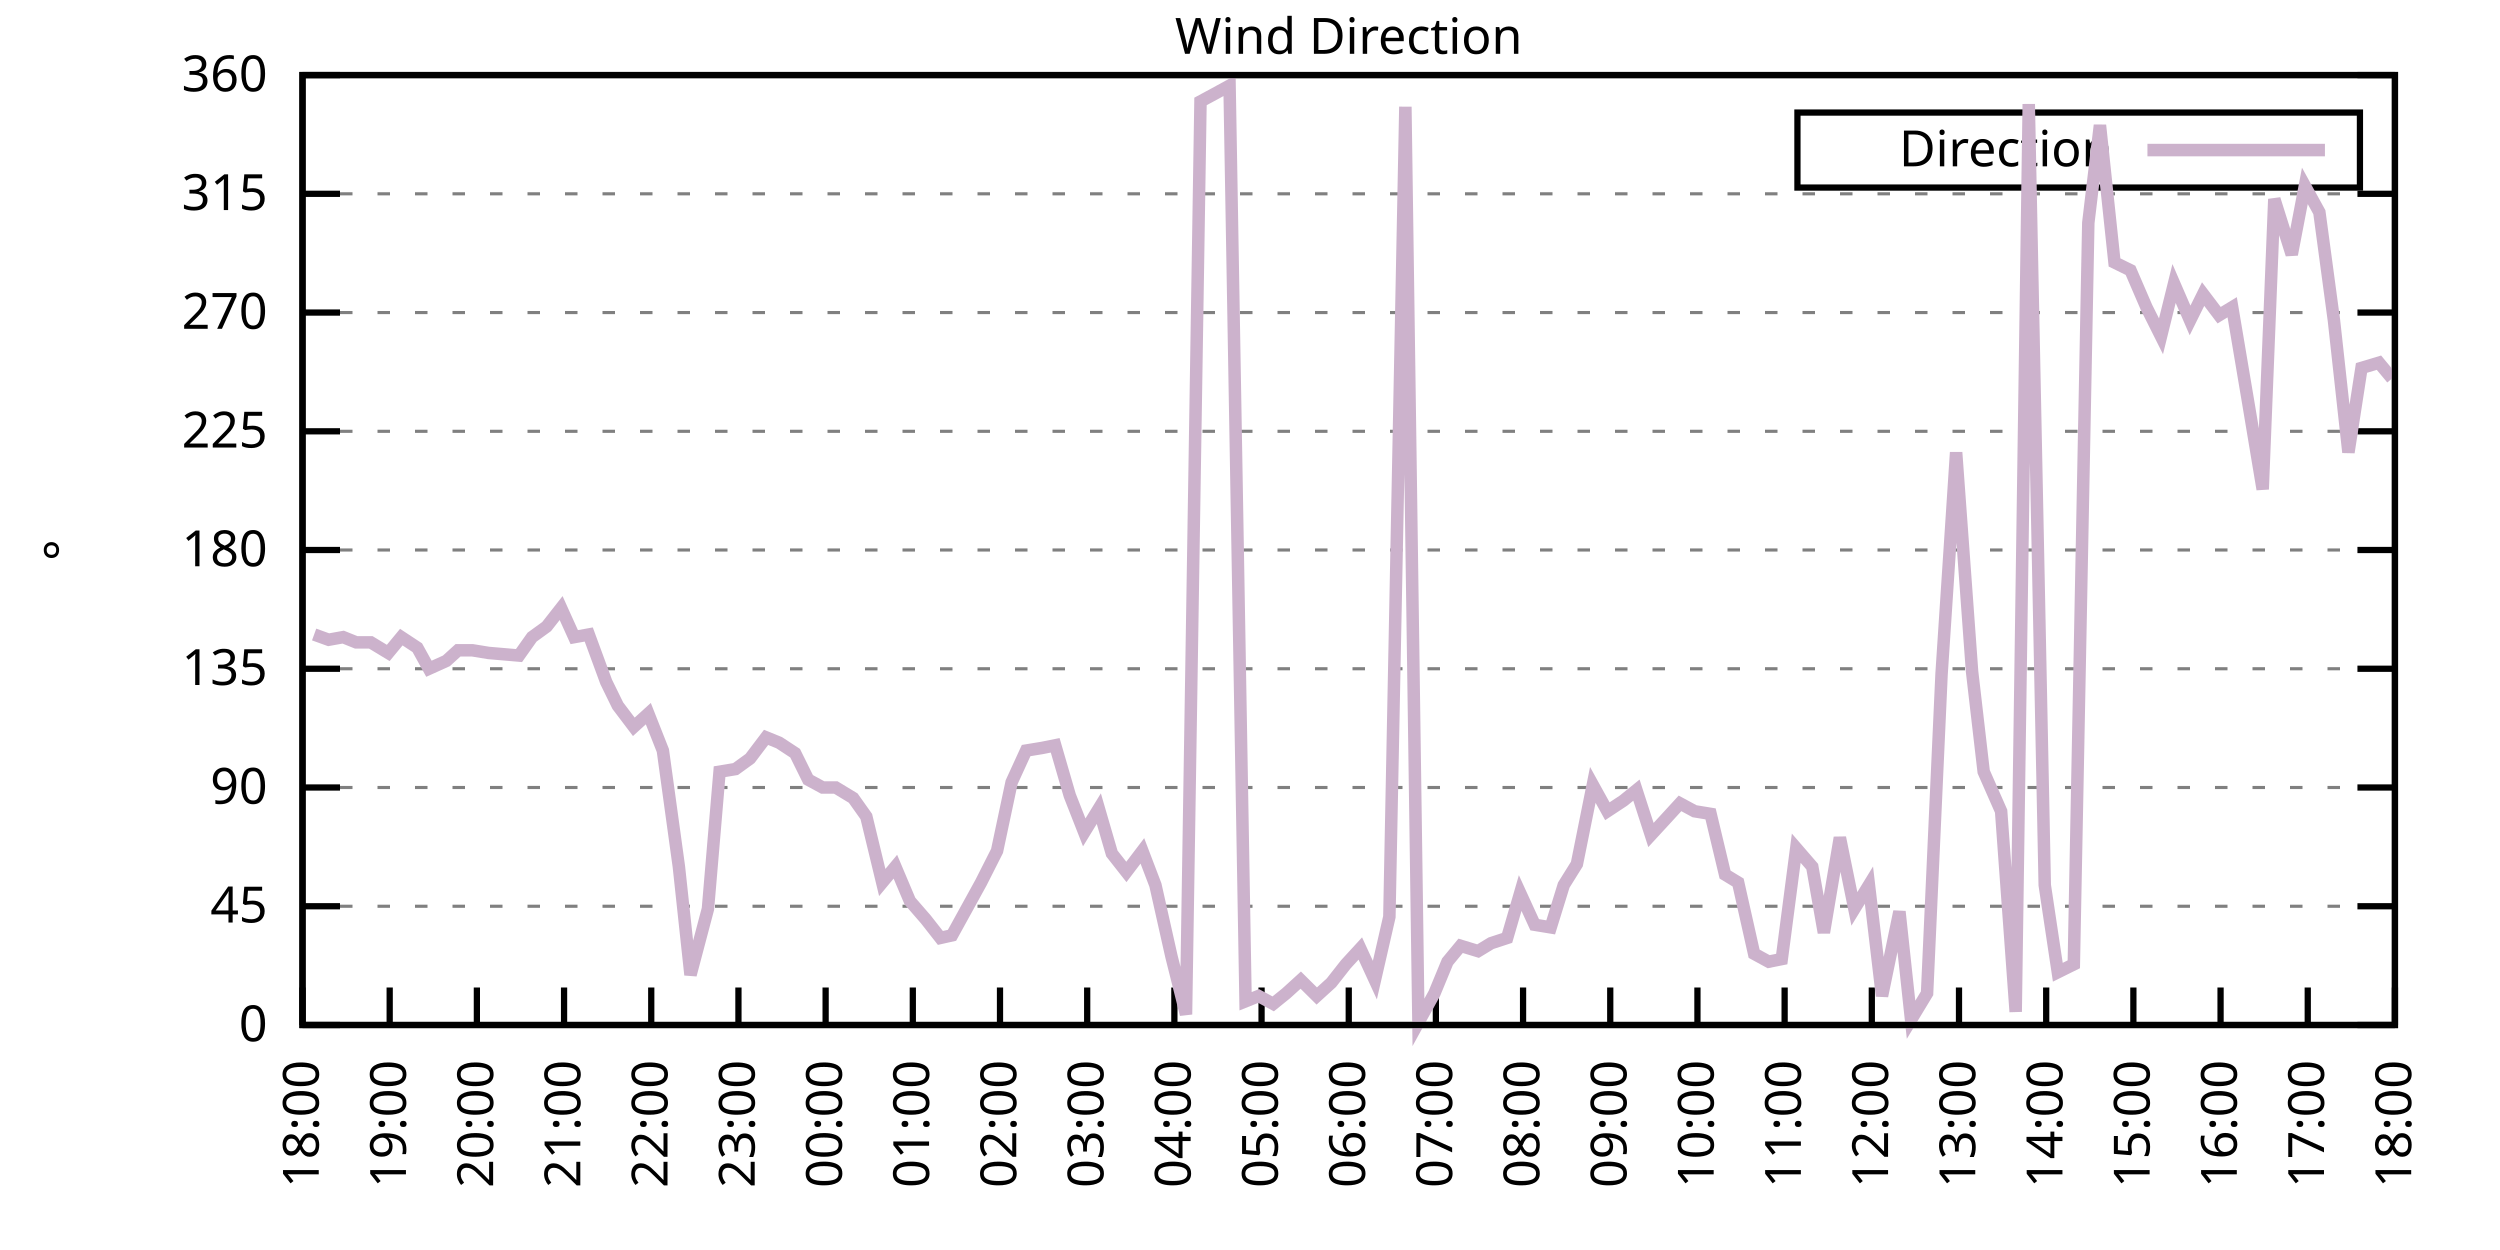
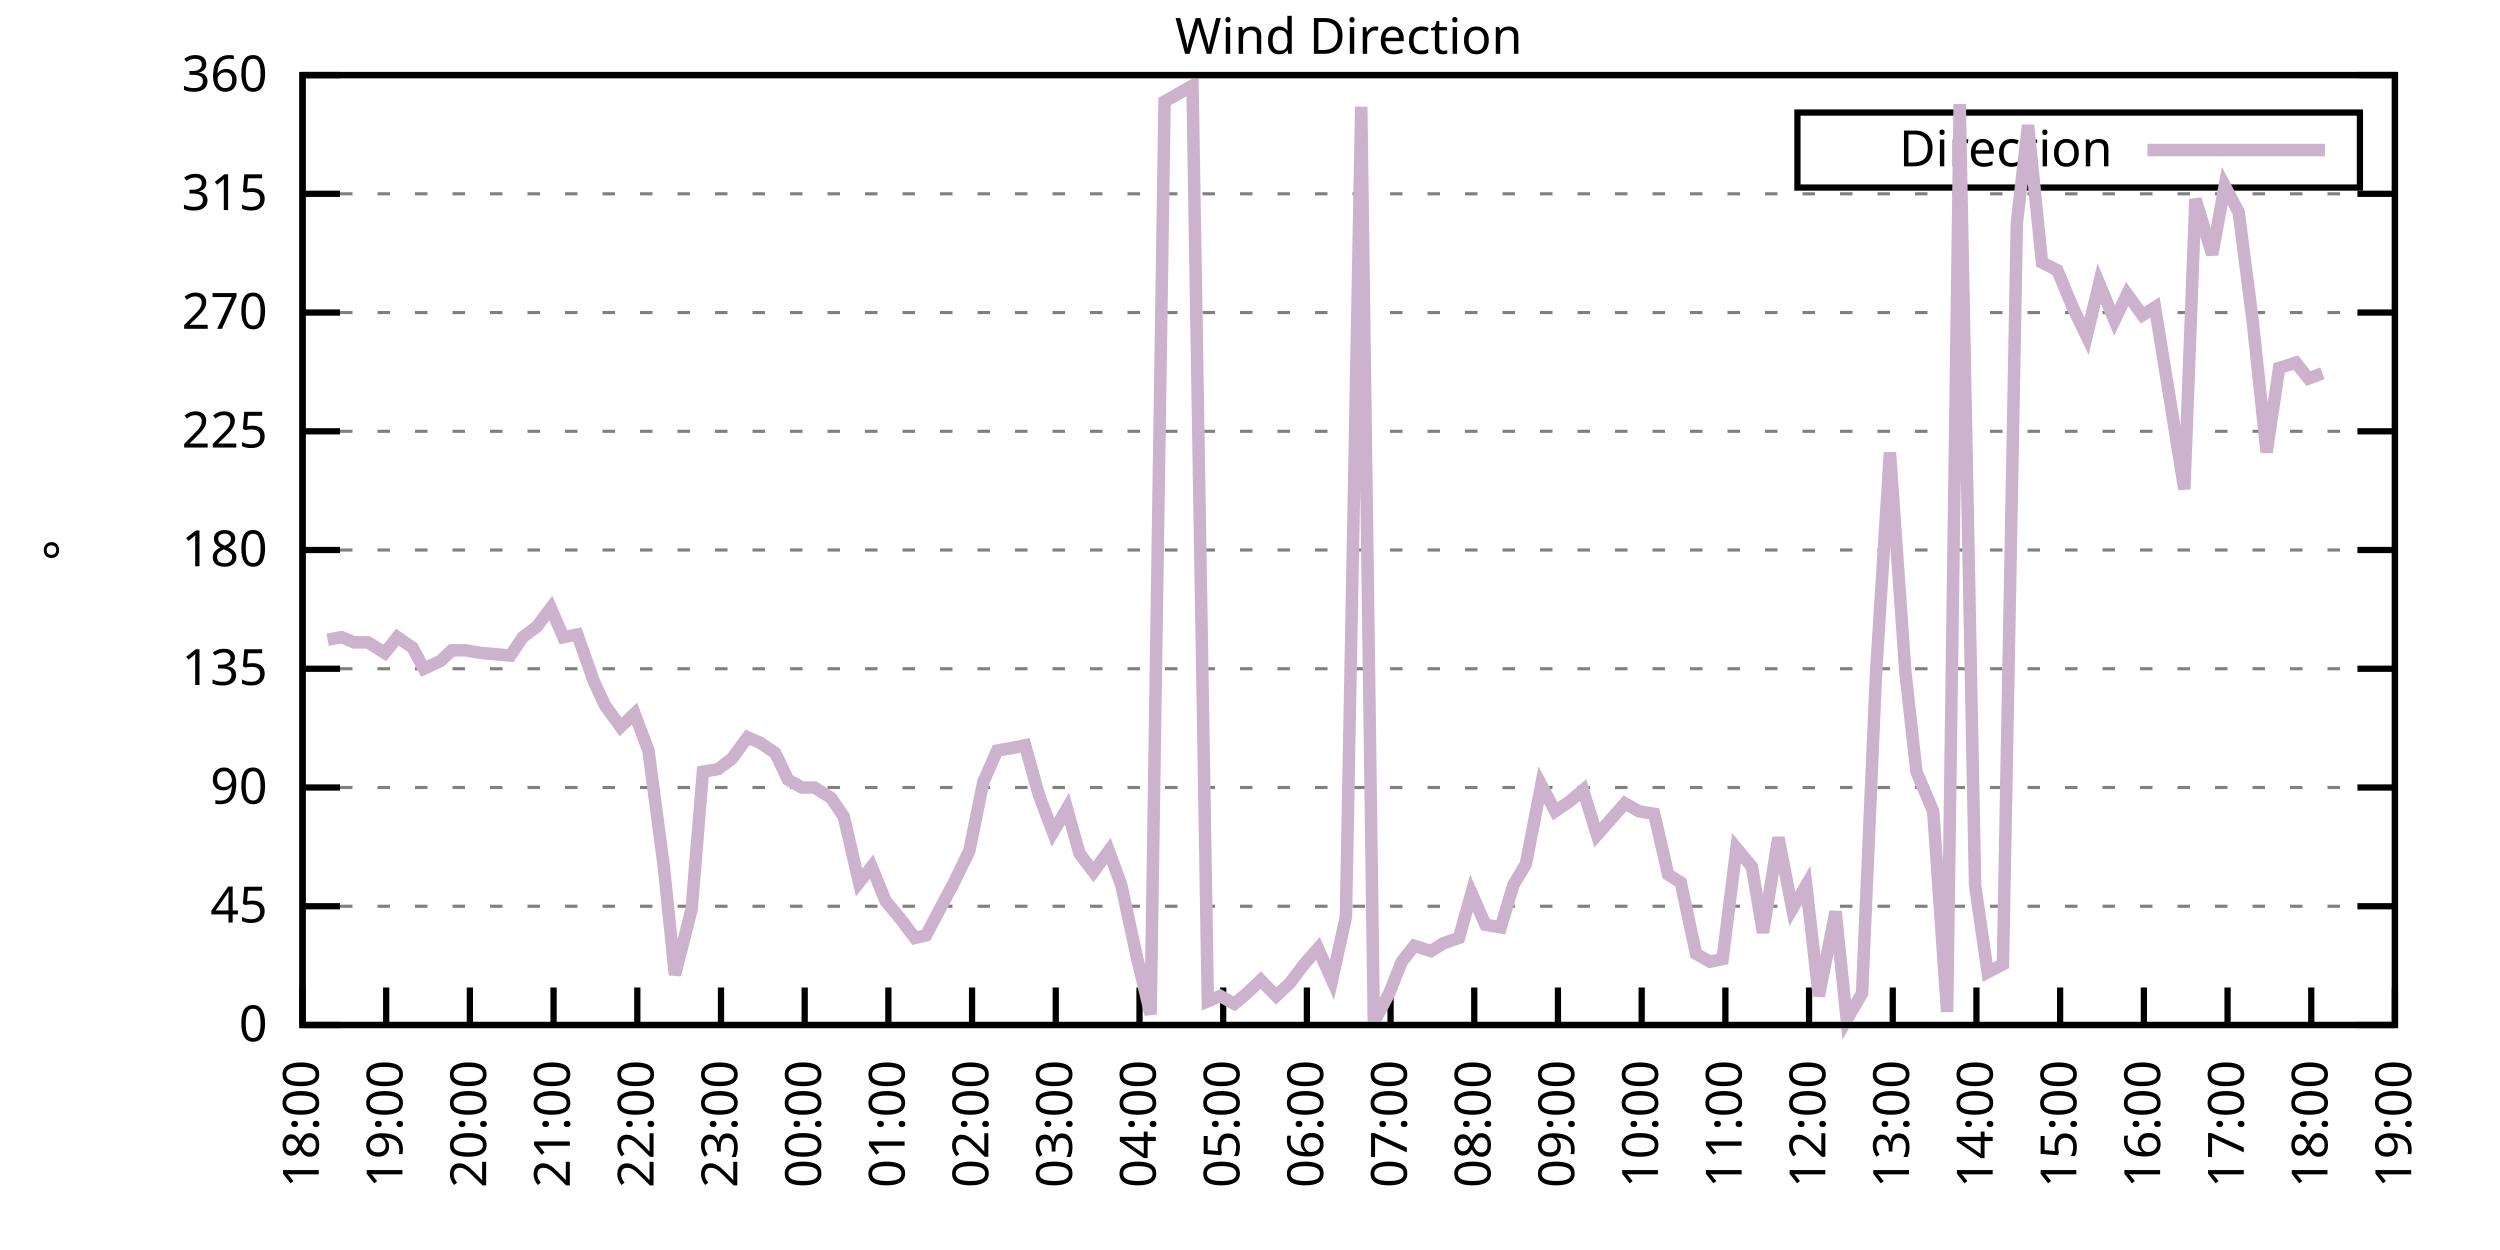
<svg xmlns="http://www.w3.org/2000/svg" xmlns:xlink="http://www.w3.org/1999/xlink" width="400" height="200" viewBox="0 0 400 200">
  <g id="gnuplot_canvas">
    <rect x="0" y="0" width="400" height="200" fill="none" />
    <defs>
      <circle id="gpDot" r="0.5" stroke-width="0.5" stroke="currentColor" />
      <path id="gpPt0" stroke-width="0.333" stroke="currentColor" d="M-1,0 h2 M0,-1 v2" />
      <path id="gpPt1" stroke-width="0.333" stroke="currentColor" d="M-1,-1 L1,1 M1,-1 L-1,1" />
      <path id="gpPt2" stroke-width="0.333" stroke="currentColor" d="M-1,0 L1,0 M0,-1 L0,1 M-1,-1 L1,1 M-1,1 L1,-1" />
      <rect id="gpPt3" stroke-width="0.333" stroke="currentColor" x="-1" y="-1" width="2" height="2" />
      <rect id="gpPt4" stroke-width="0.333" stroke="currentColor" fill="currentColor" x="-1" y="-1" width="2" height="2" />
      <circle id="gpPt5" stroke-width="0.333" stroke="currentColor" cx="0" cy="0" r="1" />
      <use xlink:href="#gpPt5" id="gpPt6" fill="currentColor" stroke="none" />
      <path id="gpPt7" stroke-width="0.333" stroke="currentColor" d="M0,-1.33 L-1.33,0.67 L1.33,0.67 z" />
      <use xlink:href="#gpPt7" id="gpPt8" fill="currentColor" stroke="none" />
      <use xlink:href="#gpPt7" id="gpPt9" stroke="currentColor" transform="rotate(180)" />
      <use xlink:href="#gpPt9" id="gpPt10" fill="currentColor" stroke="none" />
      <use xlink:href="#gpPt3" id="gpPt11" stroke="currentColor" transform="rotate(45)" />
      <use xlink:href="#gpPt11" id="gpPt12" fill="currentColor" stroke="none" />
      <path id="gpPt13" stroke-width="0.333" stroke="currentColor" d="M0,1.330 L1.265,0.411 L0.782,-1.067 L-0.782,-1.076 L-1.265,0.411 z" />
      <use xlink:href="#gpPt13" id="gpPt14" fill="currentColor" stroke="none" />
      <filter id="textbox" filterUnits="objectBoundingBox" x="0" y="0" height="1" width="1">
        <feFlood flood-color="white" flood-opacity="1" result="bgnd" />
        <feComposite in="SourceGraphic" in2="bgnd" operator="atop" />
      </filter>
      <filter id="greybox" filterUnits="objectBoundingBox" x="0" y="0" height="1" width="1">
        <feFlood flood-color="lightgrey" flood-opacity="1" result="grey" />
        <feComposite in="SourceGraphic" in2="grey" operator="atop" />
      </filter>
    </defs>
    <g fill="none" color="white" stroke="currentColor" stroke-width="1.00" stroke-linecap="butt" stroke-linejoin="miter">
</g>
    <g fill="none" color="black" stroke="currentColor" stroke-width="1.00" stroke-linecap="butt" stroke-linejoin="miter">
      <g stroke="none" shape-rendering="crispEdges">
        <polygon fill="rgb(255, 255, 255)" points="48.40,164.00 383.18,164.00 383.18,12.02 48.40,12.02 " />
      </g>
    </g>
    <g fill="none" color="black" stroke="currentColor" stroke-width="1.00" stroke-linecap="butt" stroke-linejoin="miter">
</g>
    <g fill="none" color="black" stroke="black" stroke-width="0.50" stroke-linecap="butt" stroke-linejoin="miter">
</g>
    <g fill="none" color="gray" stroke="currentColor" stroke-width="0.50" stroke-linecap="butt" stroke-linejoin="miter">
      <path stroke="gray" stroke-dasharray="2,4" class="gridline" d="M48.40,164.00 L383.19,164.00  " />
    </g>
    <g fill="none" color="gray" stroke="gray" stroke-width="1.00" stroke-linecap="butt" stroke-linejoin="miter">
</g>
    <g fill="none" color="black" stroke="currentColor" stroke-width="1.00" stroke-linecap="butt" stroke-linejoin="miter">
      <path stroke="black" d="M48.40,164.00 L54.40,164.00 M383.19,164.00 L377.19,164.00  " />
      <g transform="translate(42.80,166.60)" stroke="none" fill="black" font-family="Sans" font-size="8.00" text-anchor="end">
        <text>
          <tspan font-family="Sans"> 0</tspan>
        </text>
      </g>
    </g>
    <g fill="none" color="black" stroke="currentColor" stroke-width="1.00" stroke-linecap="butt" stroke-linejoin="miter">
</g>
    <g fill="none" color="black" stroke="black" stroke-width="0.50" stroke-linecap="butt" stroke-linejoin="miter">
</g>
    <g fill="none" color="gray" stroke="currentColor" stroke-width="0.50" stroke-linecap="butt" stroke-linejoin="miter">
      <path stroke="gray" stroke-dasharray="2,4" class="gridline" d="M48.40,145.00 L383.19,145.00  " />
    </g>
    <g fill="none" color="gray" stroke="gray" stroke-width="1.00" stroke-linecap="butt" stroke-linejoin="miter">
</g>
    <g fill="none" color="black" stroke="currentColor" stroke-width="1.00" stroke-linecap="butt" stroke-linejoin="miter">
      <path stroke="black" d="M48.40,145.00 L54.40,145.00 M383.19,145.00 L377.19,145.00  " />
      <g transform="translate(42.80,147.60)" stroke="none" fill="black" font-family="Sans" font-size="8.00" text-anchor="end">
        <text>
          <tspan font-family="Sans"> 45</tspan>
        </text>
      </g>
    </g>
    <g fill="none" color="black" stroke="currentColor" stroke-width="1.00" stroke-linecap="butt" stroke-linejoin="miter">
</g>
    <g fill="none" color="black" stroke="black" stroke-width="0.50" stroke-linecap="butt" stroke-linejoin="miter">
</g>
    <g fill="none" color="gray" stroke="currentColor" stroke-width="0.50" stroke-linecap="butt" stroke-linejoin="miter">
      <path stroke="gray" stroke-dasharray="2,4" class="gridline" d="M48.40,126.00 L383.19,126.00  " />
    </g>
    <g fill="none" color="gray" stroke="gray" stroke-width="1.00" stroke-linecap="butt" stroke-linejoin="miter">
</g>
    <g fill="none" color="black" stroke="currentColor" stroke-width="1.00" stroke-linecap="butt" stroke-linejoin="miter">
      <path stroke="black" d="M48.40,126.00 L54.40,126.00 M383.19,126.00 L377.19,126.00  " />
      <g transform="translate(42.80,128.60)" stroke="none" fill="black" font-family="Sans" font-size="8.00" text-anchor="end">
        <text>
          <tspan font-family="Sans"> 90</tspan>
        </text>
      </g>
    </g>
    <g fill="none" color="black" stroke="currentColor" stroke-width="1.00" stroke-linecap="butt" stroke-linejoin="miter">
</g>
    <g fill="none" color="black" stroke="black" stroke-width="0.50" stroke-linecap="butt" stroke-linejoin="miter">
</g>
    <g fill="none" color="gray" stroke="currentColor" stroke-width="0.50" stroke-linecap="butt" stroke-linejoin="miter">
      <path stroke="gray" stroke-dasharray="2,4" class="gridline" d="M48.40,107.00 L383.19,107.00  " />
    </g>
    <g fill="none" color="gray" stroke="gray" stroke-width="1.00" stroke-linecap="butt" stroke-linejoin="miter">
</g>
    <g fill="none" color="black" stroke="currentColor" stroke-width="1.00" stroke-linecap="butt" stroke-linejoin="miter">
      <path stroke="black" d="M48.40,107.00 L54.40,107.00 M383.19,107.00 L377.19,107.00  " />
      <g transform="translate(42.80,109.60)" stroke="none" fill="black" font-family="Sans" font-size="8.00" text-anchor="end">
        <text>
          <tspan font-family="Sans"> 135</tspan>
        </text>
      </g>
    </g>
    <g fill="none" color="black" stroke="currentColor" stroke-width="1.00" stroke-linecap="butt" stroke-linejoin="miter">
</g>
    <g fill="none" color="black" stroke="black" stroke-width="0.50" stroke-linecap="butt" stroke-linejoin="miter">
</g>
    <g fill="none" color="gray" stroke="currentColor" stroke-width="0.50" stroke-linecap="butt" stroke-linejoin="miter">
      <path stroke="gray" stroke-dasharray="2,4" class="gridline" d="M48.40,88.00 L383.19,88.00  " />
    </g>
    <g fill="none" color="gray" stroke="gray" stroke-width="1.00" stroke-linecap="butt" stroke-linejoin="miter">
</g>
    <g fill="none" color="black" stroke="currentColor" stroke-width="1.00" stroke-linecap="butt" stroke-linejoin="miter">
      <path stroke="black" d="M48.40,88.00 L54.40,88.00 M383.19,88.00 L377.19,88.00  " />
      <g transform="translate(42.80,90.60)" stroke="none" fill="black" font-family="Sans" font-size="8.00" text-anchor="end">
        <text>
          <tspan font-family="Sans"> 180</tspan>
        </text>
      </g>
    </g>
    <g fill="none" color="black" stroke="currentColor" stroke-width="1.00" stroke-linecap="butt" stroke-linejoin="miter">
</g>
    <g fill="none" color="black" stroke="black" stroke-width="0.50" stroke-linecap="butt" stroke-linejoin="miter">
</g>
    <g fill="none" color="gray" stroke="currentColor" stroke-width="0.50" stroke-linecap="butt" stroke-linejoin="miter">
      <path stroke="gray" stroke-dasharray="2,4" class="gridline" d="M48.40,69.01 L383.19,69.01  " />
    </g>
    <g fill="none" color="gray" stroke="gray" stroke-width="1.00" stroke-linecap="butt" stroke-linejoin="miter">
</g>
    <g fill="none" color="black" stroke="currentColor" stroke-width="1.00" stroke-linecap="butt" stroke-linejoin="miter">
      <path stroke="black" d="M48.40,69.01 L54.40,69.01 M383.19,69.01 L377.19,69.01  " />
      <g transform="translate(42.80,71.61)" stroke="none" fill="black" font-family="Sans" font-size="8.00" text-anchor="end">
        <text>
          <tspan font-family="Sans"> 225</tspan>
        </text>
      </g>
    </g>
    <g fill="none" color="black" stroke="currentColor" stroke-width="1.00" stroke-linecap="butt" stroke-linejoin="miter">
</g>
    <g fill="none" color="black" stroke="black" stroke-width="0.50" stroke-linecap="butt" stroke-linejoin="miter">
</g>
    <g fill="none" color="gray" stroke="currentColor" stroke-width="0.50" stroke-linecap="butt" stroke-linejoin="miter">
      <path stroke="gray" stroke-dasharray="2,4" class="gridline" d="M48.40,50.01 L383.19,50.01  " />
    </g>
    <g fill="none" color="gray" stroke="gray" stroke-width="1.00" stroke-linecap="butt" stroke-linejoin="miter">
</g>
    <g fill="none" color="black" stroke="currentColor" stroke-width="1.00" stroke-linecap="butt" stroke-linejoin="miter">
      <path stroke="black" d="M48.40,50.01 L54.40,50.01 M383.19,50.01 L377.19,50.01  " />
      <g transform="translate(42.80,52.61)" stroke="none" fill="black" font-family="Sans" font-size="8.00" text-anchor="end">
        <text>
          <tspan font-family="Sans"> 270</tspan>
        </text>
      </g>
    </g>
    <g fill="none" color="black" stroke="currentColor" stroke-width="1.00" stroke-linecap="butt" stroke-linejoin="miter">
</g>
    <g fill="none" color="black" stroke="black" stroke-width="0.50" stroke-linecap="butt" stroke-linejoin="miter">
</g>
    <g fill="none" color="gray" stroke="currentColor" stroke-width="0.50" stroke-linecap="butt" stroke-linejoin="miter">
      <path stroke="gray" stroke-dasharray="2,4" class="gridline" d="M48.40,31.01 L383.19,31.01  " />
    </g>
    <g fill="none" color="gray" stroke="gray" stroke-width="1.00" stroke-linecap="butt" stroke-linejoin="miter">
</g>
    <g fill="none" color="black" stroke="currentColor" stroke-width="1.00" stroke-linecap="butt" stroke-linejoin="miter">
      <path stroke="black" d="M48.40,31.01 L54.40,31.01 M383.19,31.01 L377.19,31.01  " />
      <g transform="translate(42.80,33.61)" stroke="none" fill="black" font-family="Sans" font-size="8.00" text-anchor="end">
        <text>
          <tspan font-family="Sans"> 315</tspan>
        </text>
      </g>
    </g>
    <g fill="none" color="black" stroke="currentColor" stroke-width="1.00" stroke-linecap="butt" stroke-linejoin="miter">
</g>
    <g fill="none" color="black" stroke="black" stroke-width="0.50" stroke-linecap="butt" stroke-linejoin="miter">
</g>
    <g fill="none" color="gray" stroke="currentColor" stroke-width="0.50" stroke-linecap="butt" stroke-linejoin="miter">
      <path stroke="gray" stroke-dasharray="2,4" class="gridline" d="M48.40,12.01 L383.19,12.01  " />
    </g>
    <g fill="none" color="gray" stroke="gray" stroke-width="1.00" stroke-linecap="butt" stroke-linejoin="miter">
</g>
    <g fill="none" color="black" stroke="currentColor" stroke-width="1.00" stroke-linecap="butt" stroke-linejoin="miter">
      <path stroke="black" d="M48.40,12.01 L54.40,12.01 M383.19,12.01 L377.19,12.01  " />
      <g transform="translate(42.80,14.61)" stroke="none" fill="black" font-family="Sans" font-size="8.00" text-anchor="end">
        <text>
          <tspan font-family="Sans"> 360</tspan>
        </text>
      </g>
    </g>
    <g fill="none" color="black" stroke="currentColor" stroke-width="1.00" stroke-linecap="butt" stroke-linejoin="miter">
      <path stroke="black" d="M48.40,164.00 L48.40,158.00  " />
      <g transform="translate(51.00,169.60) rotate(270.00)" stroke="none" fill="black" font-family="Sans" font-size="8.00" text-anchor="end">
        <text>
          <tspan font-family="Sans">18:00</tspan>
        </text>
      </g>
    </g>
    <g fill="none" color="black" stroke="currentColor" stroke-width="1.00" stroke-linecap="butt" stroke-linejoin="miter">
-       <path stroke="black" d="M62.35,164.00 L62.35,158.00  " />
-       <g transform="translate(64.95,169.60) rotate(270.00)" stroke="none" fill="black" font-family="Sans" font-size="8.00" text-anchor="end">
+       <path stroke="black" d="M61.79,164.00 L61.79,158.00  " />
+       <g transform="translate(64.39,169.60) rotate(270.00)" stroke="none" fill="black" font-family="Sans" font-size="8.00" text-anchor="end">
        <text>
          <tspan font-family="Sans">19:00</tspan>
        </text>
      </g>
    </g>
    <g fill="none" color="black" stroke="currentColor" stroke-width="1.00" stroke-linecap="butt" stroke-linejoin="miter">
-       <path stroke="black" d="M76.30,164.00 L76.30,158.00  " />
-       <g transform="translate(78.90,169.60) rotate(270.00)" stroke="none" fill="black" font-family="Sans" font-size="8.00" text-anchor="end">
+       <path stroke="black" d="M75.18,164.00 L75.18,158.00  " />
+       <g transform="translate(77.78,169.60) rotate(270.00)" stroke="none" fill="black" font-family="Sans" font-size="8.00" text-anchor="end">
        <text>
          <tspan font-family="Sans">20:00</tspan>
        </text>
      </g>
    </g>
    <g fill="none" color="black" stroke="currentColor" stroke-width="1.00" stroke-linecap="butt" stroke-linejoin="miter">
-       <path stroke="black" d="M90.25,164.00 L90.25,158.00  " />
-       <g transform="translate(92.85,169.60) rotate(270.00)" stroke="none" fill="black" font-family="Sans" font-size="8.00" text-anchor="end">
+       <path stroke="black" d="M88.57,164.00 L88.57,158.00  " />
+       <g transform="translate(91.17,169.60) rotate(270.00)" stroke="none" fill="black" font-family="Sans" font-size="8.00" text-anchor="end">
        <text>
          <tspan font-family="Sans">21:00</tspan>
        </text>
      </g>
    </g>
    <g fill="none" color="black" stroke="currentColor" stroke-width="1.00" stroke-linecap="butt" stroke-linejoin="miter">
-       <path stroke="black" d="M104.20,164.00 L104.20,158.00  " />
-       <g transform="translate(106.80,169.60) rotate(270.00)" stroke="none" fill="black" font-family="Sans" font-size="8.00" text-anchor="end">
+       <path stroke="black" d="M101.97,164.00 L101.97,158.00  " />
+       <g transform="translate(104.57,169.60) rotate(270.00)" stroke="none" fill="black" font-family="Sans" font-size="8.00" text-anchor="end">
        <text>
          <tspan font-family="Sans">22:00</tspan>
        </text>
      </g>
    </g>
    <g fill="none" color="black" stroke="currentColor" stroke-width="1.00" stroke-linecap="butt" stroke-linejoin="miter">
-       <path stroke="black" d="M118.15,164.00 L118.15,158.00  " />
-       <g transform="translate(120.75,169.60) rotate(270.00)" stroke="none" fill="black" font-family="Sans" font-size="8.00" text-anchor="end">
+       <path stroke="black" d="M115.36,164.00 L115.36,158.00  " />
+       <g transform="translate(117.96,169.60) rotate(270.00)" stroke="none" fill="black" font-family="Sans" font-size="8.00" text-anchor="end">
        <text>
          <tspan font-family="Sans">23:00</tspan>
        </text>
      </g>
    </g>
    <g fill="none" color="black" stroke="currentColor" stroke-width="1.00" stroke-linecap="butt" stroke-linejoin="miter">
-       <path stroke="black" d="M132.10,164.00 L132.10,158.00  " />
-       <g transform="translate(134.70,169.60) rotate(270.00)" stroke="none" fill="black" font-family="Sans" font-size="8.00" text-anchor="end">
+       <path stroke="black" d="M128.75,164.00 L128.75,158.00  " />
+       <g transform="translate(131.35,169.60) rotate(270.00)" stroke="none" fill="black" font-family="Sans" font-size="8.00" text-anchor="end">
        <text>
          <tspan font-family="Sans">00:00</tspan>
        </text>
      </g>
    </g>
    <g fill="none" color="black" stroke="currentColor" stroke-width="1.00" stroke-linecap="butt" stroke-linejoin="miter">
-       <path stroke="black" d="M146.05,164.00 L146.05,158.00  " />
-       <g transform="translate(148.65,169.60) rotate(270.00)" stroke="none" fill="black" font-family="Sans" font-size="8.00" text-anchor="end">
+       <path stroke="black" d="M142.14,164.00 L142.14,158.00  " />
+       <g transform="translate(144.74,169.60) rotate(270.00)" stroke="none" fill="black" font-family="Sans" font-size="8.00" text-anchor="end">
        <text>
          <tspan font-family="Sans">01:00</tspan>
        </text>
      </g>
    </g>
    <g fill="none" color="black" stroke="currentColor" stroke-width="1.00" stroke-linecap="butt" stroke-linejoin="miter">
-       <path stroke="black" d="M160.00,164.00 L160.00,158.00  " />
-       <g transform="translate(162.60,169.60) rotate(270.00)" stroke="none" fill="black" font-family="Sans" font-size="8.00" text-anchor="end">
+       <path stroke="black" d="M155.53,164.00 L155.53,158.00  " />
+       <g transform="translate(158.13,169.60) rotate(270.00)" stroke="none" fill="black" font-family="Sans" font-size="8.00" text-anchor="end">
        <text>
          <tspan font-family="Sans">02:00</tspan>
        </text>
      </g>
    </g>
    <g fill="none" color="black" stroke="currentColor" stroke-width="1.00" stroke-linecap="butt" stroke-linejoin="miter">
-       <path stroke="black" d="M173.95,164.00 L173.95,158.00  " />
-       <g transform="translate(176.55,169.60) rotate(270.00)" stroke="none" fill="black" font-family="Sans" font-size="8.00" text-anchor="end">
+       <path stroke="black" d="M168.92,164.00 L168.92,158.00  " />
+       <g transform="translate(171.52,169.60) rotate(270.00)" stroke="none" fill="black" font-family="Sans" font-size="8.00" text-anchor="end">
        <text>
          <tspan font-family="Sans">03:00</tspan>
        </text>
      </g>
    </g>
    <g fill="none" color="black" stroke="currentColor" stroke-width="1.00" stroke-linecap="butt" stroke-linejoin="miter">
-       <path stroke="black" d="M187.90,164.00 L187.90,158.00  " />
-       <g transform="translate(190.50,169.60) rotate(270.00)" stroke="none" fill="black" font-family="Sans" font-size="8.00" text-anchor="end">
+       <path stroke="black" d="M182.32,164.00 L182.32,158.00  " />
+       <g transform="translate(184.92,169.60) rotate(270.00)" stroke="none" fill="black" font-family="Sans" font-size="8.00" text-anchor="end">
        <text>
          <tspan font-family="Sans">04:00</tspan>
        </text>
      </g>
    </g>
    <g fill="none" color="black" stroke="currentColor" stroke-width="1.00" stroke-linecap="butt" stroke-linejoin="miter">
-       <path stroke="black" d="M201.85,164.00 L201.85,158.00  " />
-       <g transform="translate(204.45,169.60) rotate(270.00)" stroke="none" fill="black" font-family="Sans" font-size="8.00" text-anchor="end">
+       <path stroke="black" d="M195.71,164.00 L195.71,158.00  " />
+       <g transform="translate(198.31,169.60) rotate(270.00)" stroke="none" fill="black" font-family="Sans" font-size="8.00" text-anchor="end">
        <text>
          <tspan font-family="Sans">05:00</tspan>
        </text>
      </g>
    </g>
    <g fill="none" color="black" stroke="currentColor" stroke-width="1.00" stroke-linecap="butt" stroke-linejoin="miter">
-       <path stroke="black" d="M215.80,164.00 L215.80,158.00  " />
-       <g transform="translate(218.40,169.60) rotate(270.00)" stroke="none" fill="black" font-family="Sans" font-size="8.00" text-anchor="end">
+       <path stroke="black" d="M209.10,164.00 L209.10,158.00  " />
+       <g transform="translate(211.70,169.60) rotate(270.00)" stroke="none" fill="black" font-family="Sans" font-size="8.00" text-anchor="end">
        <text>
          <tspan font-family="Sans">06:00</tspan>
        </text>
      </g>
    </g>
    <g fill="none" color="black" stroke="currentColor" stroke-width="1.00" stroke-linecap="butt" stroke-linejoin="miter">
-       <path stroke="black" d="M229.74,164.00 L229.74,158.00  " />
-       <g transform="translate(232.34,169.60) rotate(270.00)" stroke="none" fill="black" font-family="Sans" font-size="8.00" text-anchor="end">
+       <path stroke="black" d="M222.49,164.00 L222.49,158.00  " />
+       <g transform="translate(225.09,169.60) rotate(270.00)" stroke="none" fill="black" font-family="Sans" font-size="8.00" text-anchor="end">
        <text>
          <tspan font-family="Sans">07:00</tspan>
        </text>
      </g>
    </g>
    <g fill="none" color="black" stroke="currentColor" stroke-width="1.00" stroke-linecap="butt" stroke-linejoin="miter">
-       <path stroke="black" d="M243.69,164.00 L243.69,158.00  " />
-       <g transform="translate(246.29,169.60) rotate(270.00)" stroke="none" fill="black" font-family="Sans" font-size="8.00" text-anchor="end">
+       <path stroke="black" d="M235.88,164.00 L235.88,158.00  " />
+       <g transform="translate(238.48,169.60) rotate(270.00)" stroke="none" fill="black" font-family="Sans" font-size="8.00" text-anchor="end">
        <text>
          <tspan font-family="Sans">08:00</tspan>
        </text>
      </g>
    </g>
    <g fill="none" color="black" stroke="currentColor" stroke-width="1.00" stroke-linecap="butt" stroke-linejoin="miter">
-       <path stroke="black" d="M257.64,164.00 L257.64,158.00  " />
-       <g transform="translate(260.24,169.60) rotate(270.00)" stroke="none" fill="black" font-family="Sans" font-size="8.00" text-anchor="end">
+       <path stroke="black" d="M249.27,164.00 L249.27,158.00  " />
+       <g transform="translate(251.87,169.60) rotate(270.00)" stroke="none" fill="black" font-family="Sans" font-size="8.00" text-anchor="end">
        <text>
          <tspan font-family="Sans">09:00</tspan>
        </text>
      </g>
    </g>
    <g fill="none" color="black" stroke="currentColor" stroke-width="1.00" stroke-linecap="butt" stroke-linejoin="miter">
-       <path stroke="black" d="M271.59,164.00 L271.59,158.00  " />
-       <g transform="translate(274.19,169.60) rotate(270.00)" stroke="none" fill="black" font-family="Sans" font-size="8.00" text-anchor="end">
+       <path stroke="black" d="M262.67,164.00 L262.67,158.00  " />
+       <g transform="translate(265.27,169.60) rotate(270.00)" stroke="none" fill="black" font-family="Sans" font-size="8.00" text-anchor="end">
        <text>
          <tspan font-family="Sans">10:00</tspan>
        </text>
      </g>
    </g>
    <g fill="none" color="black" stroke="currentColor" stroke-width="1.00" stroke-linecap="butt" stroke-linejoin="miter">
-       <path stroke="black" d="M285.54,164.00 L285.54,158.00  " />
-       <g transform="translate(288.14,169.60) rotate(270.00)" stroke="none" fill="black" font-family="Sans" font-size="8.00" text-anchor="end">
+       <path stroke="black" d="M276.06,164.00 L276.06,158.00  " />
+       <g transform="translate(278.66,169.60) rotate(270.00)" stroke="none" fill="black" font-family="Sans" font-size="8.00" text-anchor="end">
        <text>
          <tspan font-family="Sans">11:00</tspan>
        </text>
      </g>
    </g>
    <g fill="none" color="black" stroke="currentColor" stroke-width="1.00" stroke-linecap="butt" stroke-linejoin="miter">
-       <path stroke="black" d="M299.49,164.00 L299.49,158.00  " />
-       <g transform="translate(302.09,169.60) rotate(270.00)" stroke="none" fill="black" font-family="Sans" font-size="8.00" text-anchor="end">
+       <path stroke="black" d="M289.45,164.00 L289.45,158.00  " />
+       <g transform="translate(292.05,169.60) rotate(270.00)" stroke="none" fill="black" font-family="Sans" font-size="8.00" text-anchor="end">
        <text>
          <tspan font-family="Sans">12:00</tspan>
        </text>
      </g>
    </g>
    <g fill="none" color="black" stroke="currentColor" stroke-width="1.00" stroke-linecap="butt" stroke-linejoin="miter">
-       <path stroke="black" d="M313.44,164.00 L313.44,158.00  " />
-       <g transform="translate(316.04,169.60) rotate(270.00)" stroke="none" fill="black" font-family="Sans" font-size="8.00" text-anchor="end">
+       <path stroke="black" d="M302.84,164.00 L302.84,158.00  " />
+       <g transform="translate(305.44,169.60) rotate(270.00)" stroke="none" fill="black" font-family="Sans" font-size="8.00" text-anchor="end">
        <text>
          <tspan font-family="Sans">13:00</tspan>
        </text>
      </g>
    </g>
    <g fill="none" color="black" stroke="currentColor" stroke-width="1.00" stroke-linecap="butt" stroke-linejoin="miter">
-       <path stroke="black" d="M327.39,164.00 L327.39,158.00  " />
-       <g transform="translate(329.99,169.60) rotate(270.00)" stroke="none" fill="black" font-family="Sans" font-size="8.00" text-anchor="end">
+       <path stroke="black" d="M316.23,164.00 L316.23,158.00  " />
+       <g transform="translate(318.83,169.60) rotate(270.00)" stroke="none" fill="black" font-family="Sans" font-size="8.00" text-anchor="end">
        <text>
          <tspan font-family="Sans">14:00</tspan>
        </text>
      </g>
    </g>
    <g fill="none" color="black" stroke="currentColor" stroke-width="1.00" stroke-linecap="butt" stroke-linejoin="miter">
-       <path stroke="black" d="M341.34,164.00 L341.34,158.00  " />
-       <g transform="translate(343.94,169.60) rotate(270.00)" stroke="none" fill="black" font-family="Sans" font-size="8.00" text-anchor="end">
+       <path stroke="black" d="M329.62,164.00 L329.62,158.00  " />
+       <g transform="translate(332.22,169.60) rotate(270.00)" stroke="none" fill="black" font-family="Sans" font-size="8.00" text-anchor="end">
        <text>
          <tspan font-family="Sans">15:00</tspan>
        </text>
      </g>
    </g>
    <g fill="none" color="black" stroke="currentColor" stroke-width="1.00" stroke-linecap="butt" stroke-linejoin="miter">
-       <path stroke="black" d="M355.29,164.00 L355.29,158.00  " />
-       <g transform="translate(357.89,169.60) rotate(270.00)" stroke="none" fill="black" font-family="Sans" font-size="8.00" text-anchor="end">
+       <path stroke="black" d="M343.02,164.00 L343.02,158.00  " />
+       <g transform="translate(345.62,169.60) rotate(270.00)" stroke="none" fill="black" font-family="Sans" font-size="8.00" text-anchor="end">
        <text>
          <tspan font-family="Sans">16:00</tspan>
        </text>
      </g>
    </g>
    <g fill="none" color="black" stroke="currentColor" stroke-width="1.00" stroke-linecap="butt" stroke-linejoin="miter">
-       <path stroke="black" d="M369.24,164.00 L369.24,158.00  " />
-       <g transform="translate(371.84,169.60) rotate(270.00)" stroke="none" fill="black" font-family="Sans" font-size="8.00" text-anchor="end">
+       <path stroke="black" d="M356.41,164.00 L356.41,158.00  " />
+       <g transform="translate(359.01,169.60) rotate(270.00)" stroke="none" fill="black" font-family="Sans" font-size="8.00" text-anchor="end">
        <text>
          <tspan font-family="Sans">17:00</tspan>
+         </text>
+       </g>
+     </g>
+     <g fill="none" color="black" stroke="currentColor" stroke-width="1.00" stroke-linecap="butt" stroke-linejoin="miter">
+       <path stroke="black" d="M369.80,164.00 L369.80,158.00  " />
+       <g transform="translate(372.40,169.60) rotate(270.00)" stroke="none" fill="black" font-family="Sans" font-size="8.00" text-anchor="end">
+         <text>
+           <tspan font-family="Sans">18:00</tspan>
        </text>
      </g>
    </g>
    <g fill="none" color="black" stroke="currentColor" stroke-width="1.00" stroke-linecap="butt" stroke-linejoin="miter">
      <path stroke="black" d="M383.19,164.00 L383.19,158.00  " />
      <g transform="translate(385.79,169.60) rotate(270.00)" stroke="none" fill="black" font-family="Sans" font-size="8.00" text-anchor="end">
        <text>
-           <tspan font-family="Sans">18:00</tspan>
+           <tspan font-family="Sans">19:00</tspan>
        </text>
      </g>
    </g>
    <g fill="none" color="black" stroke="currentColor" stroke-width="1.00" stroke-linecap="butt" stroke-linejoin="miter">
</g>
    <g fill="none" color="black" stroke="currentColor" stroke-width="1.00" stroke-linecap="butt" stroke-linejoin="miter">
      <path stroke="black" d="M48.40,12.01 L48.40,164.00 L383.19,164.00 L383.19,12.01 L48.40,12.01 Z  " />
    </g>
    <g fill="none" color="black" stroke="currentColor" stroke-width="1.00" stroke-linecap="butt" stroke-linejoin="miter">
</g>
    <g fill="none" color="black" stroke="currentColor" stroke-width="1.00" stroke-linecap="butt" stroke-linejoin="miter">
      <path stroke="black" d="M287.59,30.01 L287.59,18.01 L377.59,18.01 L377.59,30.01 L287.59,30.01 Z  " />
    </g>
    <g id="Wind_direction_plot_1">
      <g fill="none" color="white" stroke="black" stroke-width="2.00" stroke-linecap="butt" stroke-linejoin="miter">
</g>
      <g fill="none" color="black" stroke="currentColor" stroke-width="2.00" stroke-linecap="butt" stroke-linejoin="miter">
        <g transform="translate(337.99,26.61)" stroke="none" fill="black" font-family="Sans" font-size="8.00" text-anchor="end">
          <text>
            <tspan font-family="Sans">Direction</tspan>
          </text>
        </g>
      </g>
      <g fill="none" color="black" stroke="currentColor" stroke-width="2.00" stroke-linecap="butt" stroke-linejoin="miter">
-         <path stroke="rgb(204, 178, 204)" d="M343.59,24.01 L371.99,24.01 M50.26,101.52 L52.58,102.36 L54.91,101.94 L57.00,102.78 L59.33,102.78 L62.12,104.47   L64.21,101.94 L66.77,103.63 L68.63,107.00 L71.42,105.74 L73.28,104.05 L75.60,104.05 L78.16,104.47 L83.04,104.89   L85.13,101.94 L87.46,100.25 L89.78,97.29 L91.88,101.94 L94.20,101.52 L96.99,109.11 L98.85,112.91 L101.41,116.29   L103.73,114.18 L106.06,120.09 L108.62,138.67 L110.48,155.98 L113.27,145.42 L115.13,123.47 L117.68,123.05 L120.01,121.36   L122.57,117.98 L124.66,118.83 L127.22,120.51 L129.31,124.74 L131.63,126.00 L133.72,126.00 L136.51,127.69 L138.61,130.65   L141.16,141.20 L143.26,138.67 L145.58,144.16 L148.14,147.11 L150.46,150.07 L152.32,149.65 L154.88,145.00 L156.97,141.20   L159.53,136.14 L161.86,125.16 L164.18,120.09 L166.74,119.67 L168.83,119.25 L171.16,127.27 L173.48,133.18 L175.81,129.38   L177.90,136.56 L180.22,139.51 L182.78,136.14 L184.87,141.62 L187.43,153.02 L189.76,162.31 L192.08,16.23 L194.41,14.97   L196.73,13.70 L199.29,160.20 L201.38,159.36 L203.71,160.62 L205.80,158.93 L208.12,156.82 L210.68,159.36 L213.01,157.24   L215.33,154.29 L217.65,151.76 L219.98,156.82 L222.30,146.69 L224.86,17.08 L226.95,163.58 L229.51,158.93 L231.60,153.87   L233.70,151.33 L236.49,152.18 L238.58,150.91 L241.14,150.07 L243.23,142.89 L245.55,147.96 L248.11,148.38 L250.20,141.62   L252.30,138.25 L254.85,125.58 L257.18,129.80 L259.74,128.11 L261.83,126.42 L264.15,133.60 L266.48,131.07 L268.80,128.54   L271.13,129.80 L273.69,130.22 L276.01,139.93 L278.10,141.20 L280.66,152.60 L282.99,153.87 L285.08,153.45 L287.40,135.71   L289.96,138.67 L291.82,149.22 L294.38,134.02 L296.70,145.42 L299.03,141.62 L301.12,159.36 L303.91,145.85 L305.77,163.16   L308.33,158.93 L310.65,107.85 L312.98,72.38 L315.53,107.43 L317.39,123.47 L320.18,129.80 L322.51,161.89 L324.60,16.65   L327.16,141.62 L329.25,155.56 L331.81,154.29 L334.13,35.65 L335.99,20.03 L338.32,41.99 L340.88,43.25 L343.43,49.16   L345.76,53.81 L347.85,45.36 L350.41,51.27 L352.50,47.05 L355.06,50.43 L357.15,49.16 L359.71,64.36 L362.03,78.29   L363.89,31.85 L366.68,40.72 L368.78,29.74 L371.10,33.96 L373.43,51.27 L375.75,72.38 L377.84,58.87 L380.63,58.03   L382.73,60.56  " />
+         <path stroke="rgb(204, 178, 204)" d="M343.59,24.01 L371.99,24.01 M52.42,102.36 L54.65,101.94 L56.66,102.78 L58.89,102.78 L61.57,104.47 L63.58,101.94   L66.03,103.63 L67.82,107.00 L70.50,105.74 L72.28,104.05 L74.51,104.05 L76.97,104.47 L81.66,104.89 L83.66,101.94   L85.90,100.25 L88.13,97.29 L90.14,101.94 L92.37,101.52 L95.05,109.11 L96.83,112.91 L99.29,116.29 L101.52,114.18   L103.75,120.09 L106.21,138.67 L107.99,155.98 L110.67,145.42 L112.46,123.47 L114.91,123.05 L117.14,121.36 L119.60,117.98   L121.61,118.83 L124.06,120.51 L126.07,124.74 L128.30,126.00 L130.31,126.00 L132.99,127.69 L135.00,130.65 L137.45,141.20   L139.46,138.67 L141.69,144.16 L144.15,147.11 L146.38,150.07 L148.17,149.65 L150.62,145.00 L152.63,141.20 L155.09,136.14   L157.32,125.16 L159.55,120.09 L162.01,119.67 L164.01,119.25 L166.25,127.27 L168.48,133.18 L170.71,129.38 L172.72,136.56   L174.95,139.51 L177.41,136.14 L179.41,141.62 L181.87,153.02 L184.10,162.31 L186.33,16.23 L188.57,14.97 L190.80,13.70   L193.25,160.20 L195.26,159.36 L197.49,160.62 L199.50,158.93 L201.73,156.82 L204.19,159.36 L206.42,157.24 L208.65,154.29   L210.88,151.76 L213.12,156.82 L215.35,146.69 L217.80,17.08 L219.81,163.58 L222.27,158.93 L224.28,153.87 L226.29,151.33   L228.96,152.18 L230.97,150.91 L233.43,150.07 L235.44,142.89 L237.67,147.96 L240.12,148.38 L242.13,141.62 L244.14,138.25   L246.60,125.58 L248.83,129.80 L251.28,128.11 L253.29,126.42 L255.52,133.60 L257.76,131.07 L259.99,128.54 L262.22,129.80   L264.67,130.22 L266.91,139.93 L268.92,141.20 L271.37,152.60 L273.60,153.87 L275.61,153.45 L277.84,135.71 L280.30,138.67   L282.08,149.22 L284.54,134.02 L286.77,145.42 L289.00,141.62 L291.01,159.36 L293.69,145.85 L295.48,163.16 L297.93,158.93   L300.16,107.85 L302.39,72.38 L304.85,107.43 L306.63,123.47 L309.31,129.80 L311.54,161.89 L313.55,16.65 L316.01,141.62   L318.02,155.56 L320.47,154.29 L322.70,35.65 L324.49,20.03 L326.72,41.99 L329.18,43.25 L331.63,49.16 L333.86,53.81   L335.87,45.36 L338.33,51.27 L340.34,47.05 L342.79,50.43 L344.80,49.16 L347.26,64.36 L349.49,78.29 L351.27,31.85   L353.95,40.72 L355.96,29.74 L358.19,33.96 L360.42,51.27 L362.66,72.38 L364.66,58.87 L367.34,58.03 L369.35,60.56   L371.58,59.72  " />
      </g>
    </g>
    <g fill="none" color="black" stroke="currentColor" stroke-width="2.00" stroke-linecap="butt" stroke-linejoin="miter">
</g>
    <g fill="none" color="black" stroke="black" stroke-width="1.00" stroke-linecap="butt" stroke-linejoin="miter">
</g>
    <g fill="none" color="black" stroke="currentColor" stroke-width="1.00" stroke-linecap="butt" stroke-linejoin="miter">
      <path stroke="black" d="M48.40,12.01 L48.40,164.00 L383.19,164.00 L383.19,12.01 L48.40,12.01 Z  " />
      <g transform="translate(12.80,88.01) rotate(270.00)" stroke="none" fill="black" font-family="Sans" font-size="8.00" text-anchor="middle">
        <text>
          <tspan font-family="Sans">°</tspan>
        </text>
      </g>
    </g>
    <g fill="none" color="black" stroke="currentColor" stroke-width="1.00" stroke-linecap="butt" stroke-linejoin="miter">
</g>
    <g fill="none" color="black" stroke="currentColor" stroke-width="1.00" stroke-linecap="butt" stroke-linejoin="miter">
      <g transform="translate(215.79,8.61)" stroke="none" fill="black" font-family="Sans" font-size="8.00" text-anchor="middle">
        <text>
          <tspan font-family="Sans">Wind Direction</tspan>
        </text>
      </g>
    </g>
    <g fill="none" color="black" stroke="currentColor" stroke-width="1.00" stroke-linecap="butt" stroke-linejoin="miter">
</g>
  </g>
</svg>
